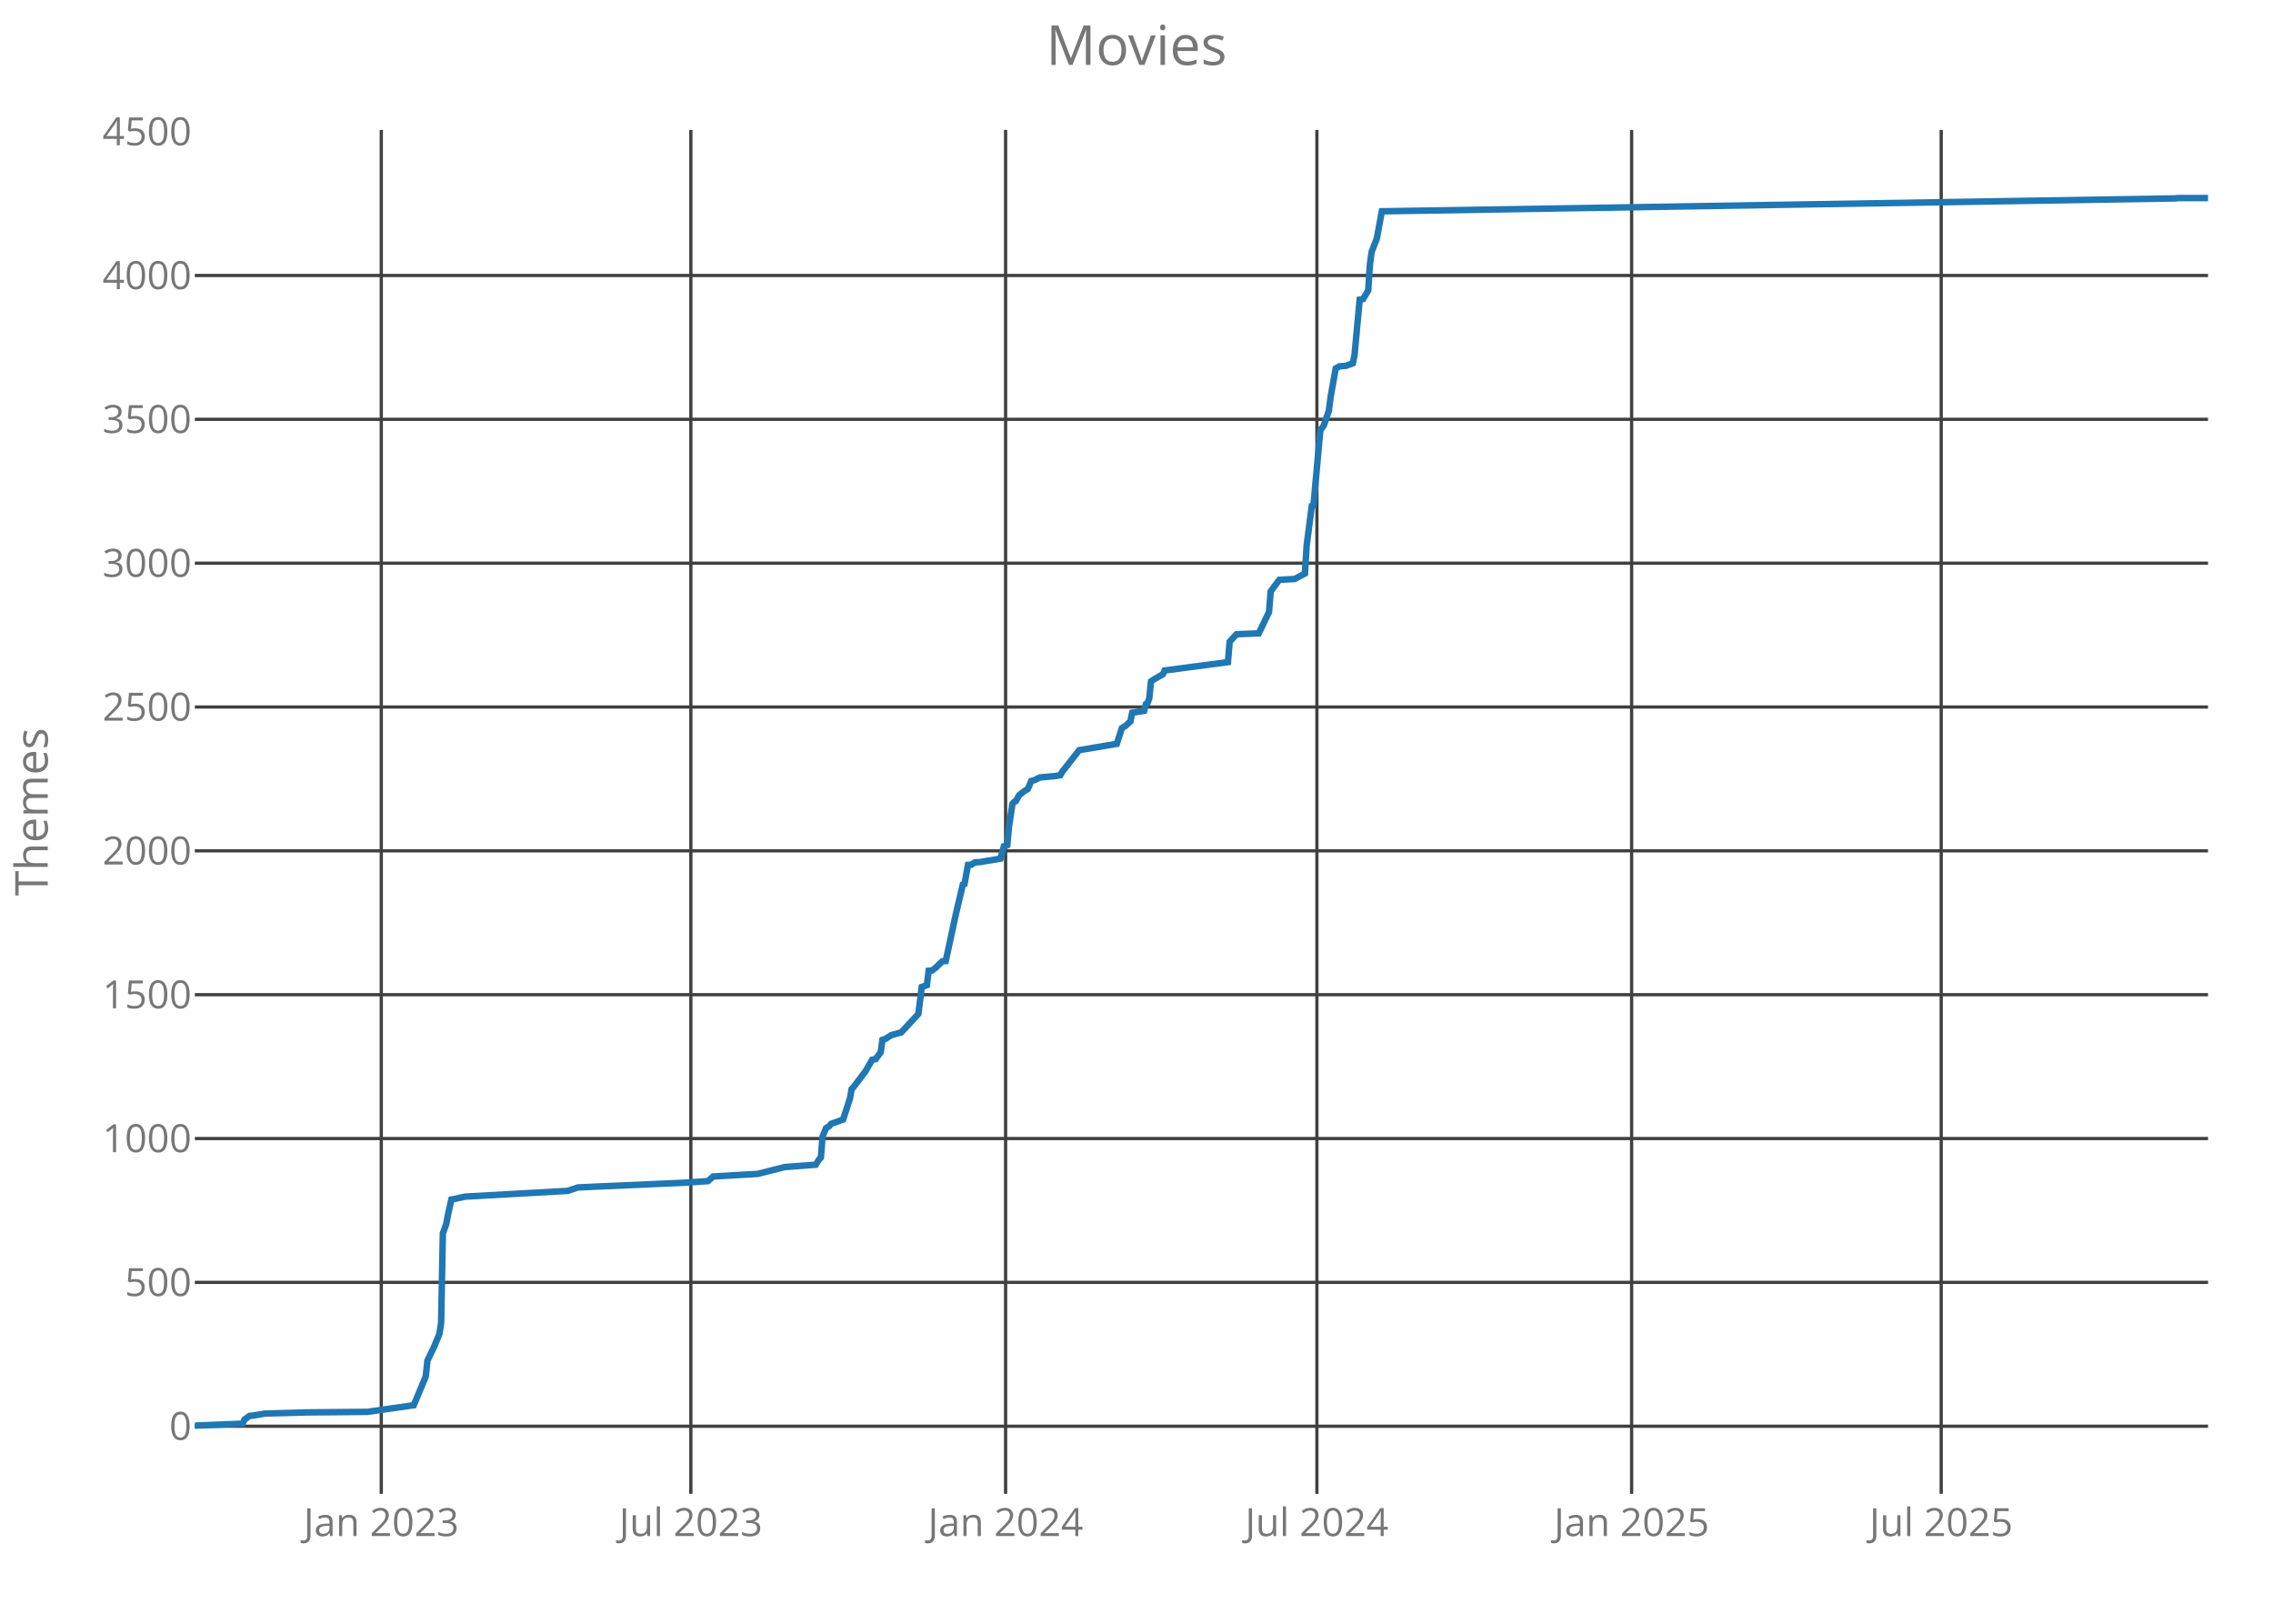
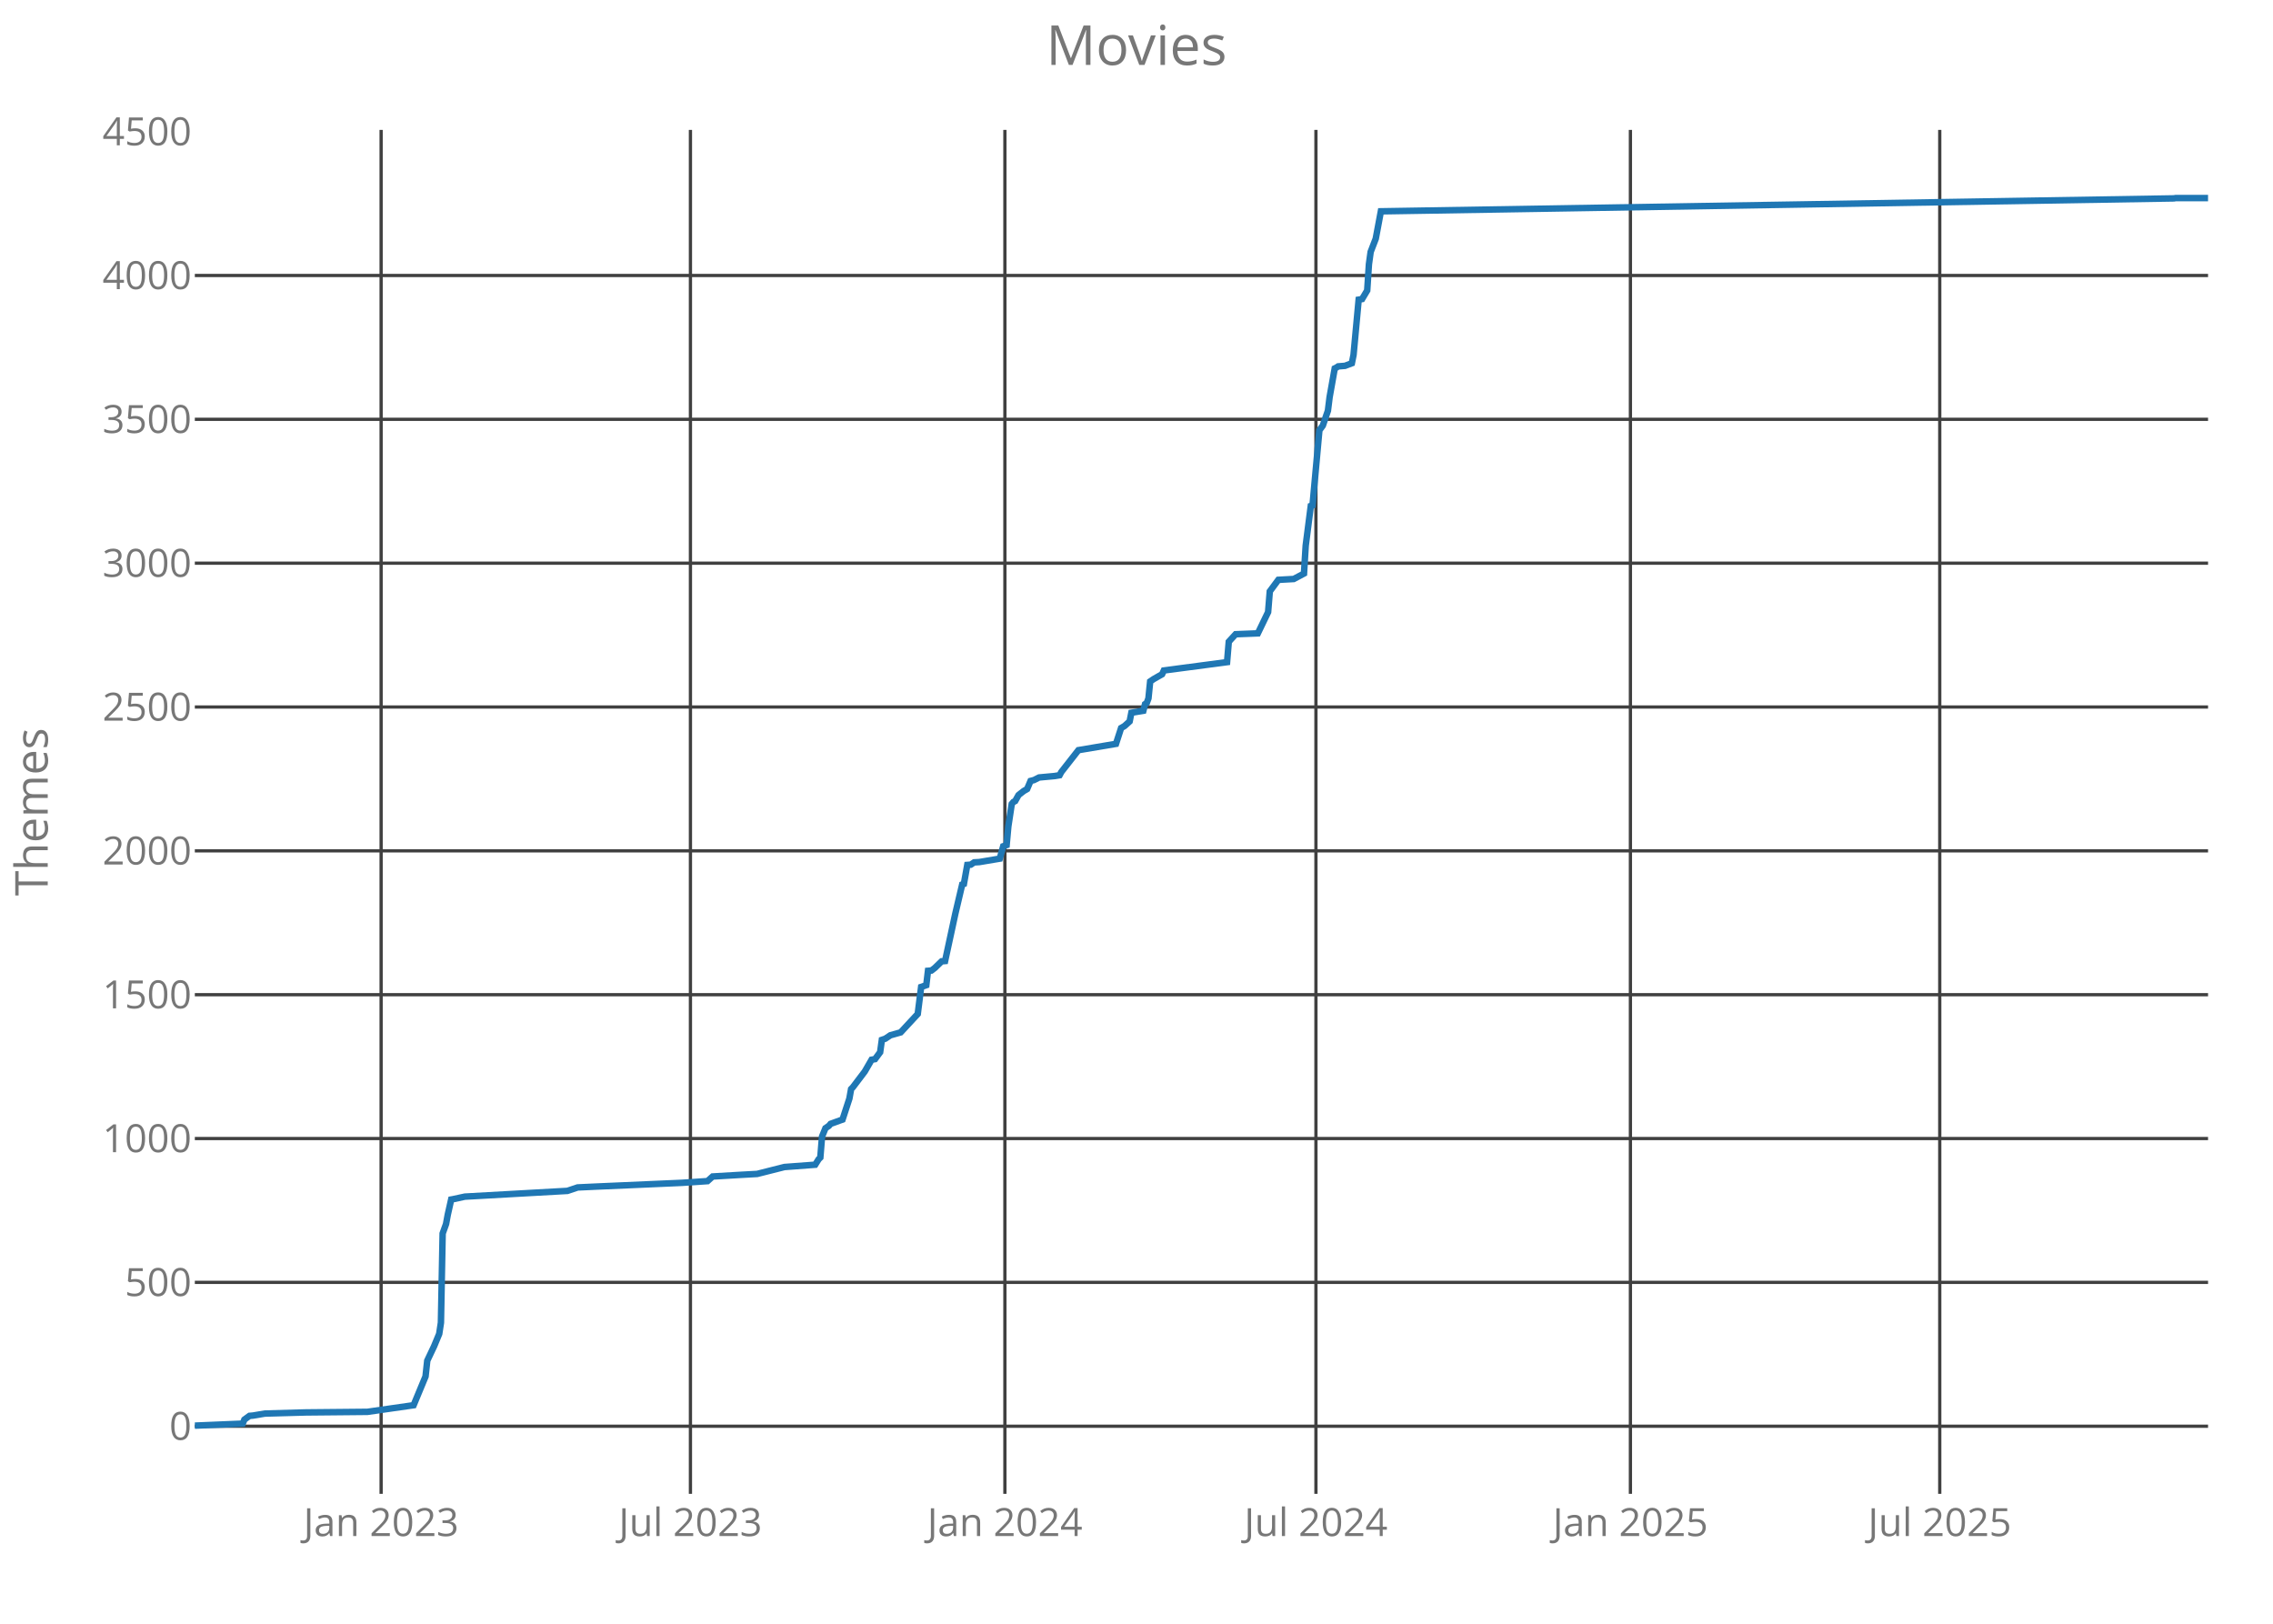
<svg xmlns="http://www.w3.org/2000/svg" class="main-svg" width="700" height="500" style="" viewBox="0 0 700 500">
  <rect x="0" y="0" width="700" height="500" style="fill: rgb(0, 0, 0); fill-opacity: 0;" />
-   <defs id="defs-f770ec">
+   <defs id="defs-513f23">
    <g class="clips">
-       <clipPath id="clipf770ecxyplot" class="plotclip">
+       <clipPath id="clip513f23xyplot" class="plotclip">
        <rect width="620" height="420" />
      </clipPath>
-       <clipPath class="axesclip" id="clipf770ecx">
+       <clipPath class="axesclip" id="clip513f23x">
        <rect x="60" y="0" width="620" height="500" />
      </clipPath>
-       <clipPath class="axesclip" id="clipf770ecy">
+       <clipPath class="axesclip" id="clip513f23y">
        <rect x="0" y="40" width="700" height="420" />
      </clipPath>
-       <clipPath class="axesclip" id="clipf770ecxy">
+       <clipPath class="axesclip" id="clip513f23xy">
        <rect x="60" y="40" width="620" height="420" />
      </clipPath>
    </g>
    <g class="gradients" />
  </defs>
  <g class="bglayer">
    <rect class="bg" x="60" y="40" width="620" height="420" style="fill: rgb(0, 0, 0); fill-opacity: 0; stroke-width: 0;" />
  </g>
  <g class="layer-below">
    <g class="imagelayer" />
    <g class="shapelayer" />
  </g>
  <g class="cartesianlayer">
    <g class="subplot xy">
      <g class="layer-subplot">
        <g class="shapelayer" />
        <g class="imagelayer" />
      </g>
      <g class="gridlayer">
        <g class="x">
-           <path class="xgrid crisp" transform="translate(117.42,0)" d="M0,40v420" style="stroke: rgb(64, 64, 64); stroke-opacity: 1; stroke-width: 1px;" />
-           <path class="xgrid crisp" transform="translate(212.76,0)" d="M0,40v420" style="stroke: rgb(64, 64, 64); stroke-opacity: 1; stroke-width: 1px;" />
-           <path class="xgrid crisp" transform="translate(309.69,0)" d="M0,40v420" style="stroke: rgb(64, 64, 64); stroke-opacity: 1; stroke-width: 1px;" />
-           <path class="xgrid crisp" transform="translate(405.56,0)" d="M0,40v420" style="stroke: rgb(64, 64, 64); stroke-opacity: 1; stroke-width: 1px;" />
-           <path class="xgrid crisp" transform="translate(502.48,0)" d="M0,40v420" style="stroke: rgb(64, 64, 64); stroke-opacity: 1; stroke-width: 1px;" />
-           <path class="xgrid crisp" transform="translate(597.82,0)" d="M0,40v420" style="stroke: rgb(64, 64, 64); stroke-opacity: 1; stroke-width: 1px;" />
+           <path class="xgrid crisp" transform="translate(117.37,0)" d="M0,40v420" style="stroke: rgb(64, 64, 64); stroke-opacity: 1; stroke-width: 1px;" />
+           <path class="xgrid crisp" transform="translate(212.63,0)" d="M0,40v420" style="stroke: rgb(64, 64, 64); stroke-opacity: 1; stroke-width: 1px;" />
+           <path class="xgrid crisp" transform="translate(309.47,0)" d="M0,40v420" style="stroke: rgb(64, 64, 64); stroke-opacity: 1; stroke-width: 1px;" />
+           <path class="xgrid crisp" transform="translate(405.26,0)" d="M0,40v420" style="stroke: rgb(64, 64, 64); stroke-opacity: 1; stroke-width: 1px;" />
+           <path class="xgrid crisp" transform="translate(502.11,0)" d="M0,40v420" style="stroke: rgb(64, 64, 64); stroke-opacity: 1; stroke-width: 1px;" />
+           <path class="xgrid crisp" transform="translate(597.37,0)" d="M0,40v420" style="stroke: rgb(64, 64, 64); stroke-opacity: 1; stroke-width: 1px;" />
        </g>
        <g class="y">
          <path class="ygrid crisp" transform="translate(0,439.18)" d="M60,0h620" style="stroke: rgb(64, 64, 64); stroke-opacity: 1; stroke-width: 1px;" />
          <path class="ygrid crisp" transform="translate(0,394.88)" d="M60,0h620" style="stroke: rgb(64, 64, 64); stroke-opacity: 1; stroke-width: 1px;" />
          <path class="ygrid crisp" transform="translate(0,350.59)" d="M60,0h620" style="stroke: rgb(64, 64, 64); stroke-opacity: 1; stroke-width: 1px;" />
          <path class="ygrid crisp" transform="translate(0,306.3)" d="M60,0h620" style="stroke: rgb(64, 64, 64); stroke-opacity: 1; stroke-width: 1px;" />
          <path class="ygrid crisp" transform="translate(0,262)" d="M60,0h620" style="stroke: rgb(64, 64, 64); stroke-opacity: 1; stroke-width: 1px;" />
          <path class="ygrid crisp" transform="translate(0,217.71)" d="M60,0h620" style="stroke: rgb(64, 64, 64); stroke-opacity: 1; stroke-width: 1px;" />
          <path class="ygrid crisp" transform="translate(0,173.42)" d="M60,0h620" style="stroke: rgb(64, 64, 64); stroke-opacity: 1; stroke-width: 1px;" />
          <path class="ygrid crisp" transform="translate(0,129.12)" d="M60,0h620" style="stroke: rgb(64, 64, 64); stroke-opacity: 1; stroke-width: 1px;" />
          <path class="ygrid crisp" transform="translate(0,84.83)" d="M60,0h620" style="stroke: rgb(64, 64, 64); stroke-opacity: 1; stroke-width: 1px;" />
        </g>
      </g>
      <g class="zerolinelayer" />
      <path class="xlines-below crisp" d="M0,0" style="fill: none;" />
      <path class="ylines-below crisp" d="M0,0" style="fill: none;" />
      <g class="overlines-below" />
      <g class="xaxislayer-below">
        <g class="xtick">
-           <text text-anchor="middle" x="0" y="473" transform="translate(117.42,0)" style="font-family: 'Open Sans'; font-size: 12px; fill: rgb(119, 119, 119); fill-opacity: 1; white-space: pre;">Jan 2023</text>
+           <text text-anchor="middle" x="0" y="473" transform="translate(117.37,0)" style="font-family: 'Open Sans'; font-size: 12px; fill: rgb(119, 119, 119); fill-opacity: 1; white-space: pre;">Jan 2023</text>
        </g>
        <g class="xtick">
-           <text text-anchor="middle" x="0" y="473" transform="translate(212.76,0)" style="font-family: 'Open Sans'; font-size: 12px; fill: rgb(119, 119, 119); fill-opacity: 1; white-space: pre;">Jul 2023</text>
+           <text text-anchor="middle" x="0" y="473" transform="translate(212.63,0)" style="font-family: 'Open Sans'; font-size: 12px; fill: rgb(119, 119, 119); fill-opacity: 1; white-space: pre;">Jul 2023</text>
        </g>
        <g class="xtick">
-           <text text-anchor="middle" x="0" y="473" transform="translate(309.69,0)" style="font-family: 'Open Sans'; font-size: 12px; fill: rgb(119, 119, 119); fill-opacity: 1; white-space: pre;">Jan 2024</text>
+           <text text-anchor="middle" x="0" y="473" transform="translate(309.47,0)" style="font-family: 'Open Sans'; font-size: 12px; fill: rgb(119, 119, 119); fill-opacity: 1; white-space: pre;">Jan 2024</text>
        </g>
        <g class="xtick">
-           <text text-anchor="middle" x="0" y="473" transform="translate(405.56,0)" style="font-family: 'Open Sans'; font-size: 12px; fill: rgb(119, 119, 119); fill-opacity: 1; white-space: pre;">Jul 2024</text>
+           <text text-anchor="middle" x="0" y="473" transform="translate(405.26,0)" style="font-family: 'Open Sans'; font-size: 12px; fill: rgb(119, 119, 119); fill-opacity: 1; white-space: pre;">Jul 2024</text>
        </g>
        <g class="xtick">
-           <text text-anchor="middle" x="0" y="473" transform="translate(502.48,0)" style="font-family: 'Open Sans'; font-size: 12px; fill: rgb(119, 119, 119); fill-opacity: 1; white-space: pre;">Jan 2025</text>
+           <text text-anchor="middle" x="0" y="473" transform="translate(502.11,0)" style="font-family: 'Open Sans'; font-size: 12px; fill: rgb(119, 119, 119); fill-opacity: 1; white-space: pre;">Jan 2025</text>
        </g>
        <g class="xtick">
-           <text text-anchor="middle" x="0" y="473" transform="translate(597.82,0)" style="font-family: 'Open Sans'; font-size: 12px; fill: rgb(119, 119, 119); fill-opacity: 1; white-space: pre;">Jul 2025</text>
+           <text text-anchor="middle" x="0" y="473" transform="translate(597.37,0)" style="font-family: 'Open Sans'; font-size: 12px; fill: rgb(119, 119, 119); fill-opacity: 1; white-space: pre;">Jul 2025</text>
        </g>
      </g>
      <g class="yaxislayer-below">
        <g class="ytick">
          <text text-anchor="end" x="59" y="4.2" transform="translate(0,439.18)" style="font-family: 'Open Sans'; font-size: 12px; fill: rgb(119, 119, 119); fill-opacity: 1; white-space: pre;">0</text>
        </g>
        <g class="ytick">
          <text text-anchor="end" x="59" y="4.2" transform="translate(0,394.88)" style="font-family: 'Open Sans'; font-size: 12px; fill: rgb(119, 119, 119); fill-opacity: 1; white-space: pre;">500</text>
        </g>
        <g class="ytick">
          <text text-anchor="end" x="59" y="4.2" transform="translate(0,350.59)" style="font-family: 'Open Sans'; font-size: 12px; fill: rgb(119, 119, 119); fill-opacity: 1; white-space: pre;">1000</text>
        </g>
        <g class="ytick">
          <text text-anchor="end" x="59" y="4.2" transform="translate(0,306.3)" style="font-family: 'Open Sans'; font-size: 12px; fill: rgb(119, 119, 119); fill-opacity: 1; white-space: pre;">1500</text>
        </g>
        <g class="ytick">
          <text text-anchor="end" x="59" y="4.2" transform="translate(0,262)" style="font-family: 'Open Sans'; font-size: 12px; fill: rgb(119, 119, 119); fill-opacity: 1; white-space: pre;">2000</text>
        </g>
        <g class="ytick">
          <text text-anchor="end" x="59" y="4.2" transform="translate(0,217.71)" style="font-family: 'Open Sans'; font-size: 12px; fill: rgb(119, 119, 119); fill-opacity: 1; white-space: pre;">2500</text>
        </g>
        <g class="ytick">
          <text text-anchor="end" x="59" y="4.2" transform="translate(0,173.42)" style="font-family: 'Open Sans'; font-size: 12px; fill: rgb(119, 119, 119); fill-opacity: 1; white-space: pre;">3000</text>
        </g>
        <g class="ytick">
          <text text-anchor="end" x="59" y="4.2" transform="translate(0,129.12)" style="font-family: 'Open Sans'; font-size: 12px; fill: rgb(119, 119, 119); fill-opacity: 1; white-space: pre;">3500</text>
        </g>
        <g class="ytick">
          <text text-anchor="end" x="59" y="4.2" transform="translate(0,84.83)" style="font-family: 'Open Sans'; font-size: 12px; fill: rgb(119, 119, 119); fill-opacity: 1; white-space: pre;">4000</text>
        </g>
        <g class="ytick">
          <text text-anchor="end" x="59" y="4.2" transform="translate(0,40.54)" style="font-family: 'Open Sans'; font-size: 12px; fill: rgb(119, 119, 119); fill-opacity: 1; white-space: pre;">4500</text>
        </g>
      </g>
      <g class="overaxes-below" />
-       <g class="plot" transform="translate(60,40)" clip-path="url('#clipf770ecxyplot')">
+       <g class="plot" transform="translate(60,40)" clip-path="url('#clip513f23xyplot')">
        <g class="scatterlayer mlayer">
-           <g class="trace scatter traceb3356a" style="stroke-miterlimit: 2; opacity: 1;">
+           <g class="trace scatter tracef37de7" style="stroke-miterlimit: 2; opacity: 1;">
            <g class="fills" />
            <g class="errorbars" />
            <g class="lines">
-               <path class="js-line" d="M0,399L14.75,398.38L15.28,397.14L16.86,395.99L17.91,395.9L21.6,395.28L34.24,394.93L53.2,394.75L67.43,392.71L71.11,383.85L71.64,378.98L73.75,374.55L75.33,370.74L75.85,367.29L76.38,339.82L77.43,336.9L77.96,334.07L79.01,329.37L79.54,329.28L83.23,328.48L114.83,326.71L117.99,325.65L123.79,325.38L150.13,324.23L158.03,323.7L159.61,322.28L168.56,321.75L173.31,321.49L181.73,319.36L191.21,318.65L192.27,316.97L192.8,316.44L193.32,309.97L194.38,307.4L195.43,306.69L195.96,306.07L199.64,304.74L201.75,298.28L202.28,295.35L202.8,294.82L206.49,289.95L208.6,286.32L209.65,286.14L211.23,284.01L211.76,280.21L212.81,279.85L214.39,278.79L217.55,277.9L222.82,272.23L223.87,263.91L225.45,263.37L225.98,258.94L227.03,258.86L228.09,258.06L230.2,256.02L231.25,255.93L234.41,241.32L236.52,232.37L237.04,232.19L238.1,226.34L239.15,226.26L240.2,225.55L241.78,225.46L248.11,224.4L249.16,220.59L250.21,220.23L250.74,214.47L251.79,207.56L252.32,206.94L252.85,206.68L253.9,204.82L255.48,203.58L256.53,202.96L257.59,200.48L258.64,200.21L260.22,199.41L264.96,198.97L266.54,198.71L267.07,197.73L272.34,191L283.93,189.05L285.51,184.18L286.56,183.56L288.14,182.14L288.67,179.48L292.35,178.86L292.88,176.82L293.41,176.47L293.93,175.05L294.46,169.83L295.51,169.12L298.15,167.61L298.67,166.46L318.16,163.89L318.69,157.6L320.8,155.3L327.65,155.03L330.81,148.48L331.33,142.1L333.97,138.55L338.71,138.29L341.87,136.61L342.4,128.01L343.98,115.79L344.5,115.61L346.61,92.49L347.66,91.07L349.24,86.47L349.77,82.3L351.35,73.44L351.88,73.18L352.4,72.82L354.51,72.65L356.62,71.85L357.15,69.28L358.73,52.27L359.78,52.09L361.36,49.44L361.89,41.37L362.41,37.57L363.99,33.49L365.57,25.07L609.99,21.09L610.52,21L620,21" style="vector-effect: non-scaling-stroke; fill: none; stroke: rgb(31, 119, 180); stroke-opacity: 1; stroke-width: 2px; opacity: 1;" />
+               <path class="js-line" d="M0,399L14.74,398.38L15.26,397.14L16.84,395.99L17.89,395.9L21.58,395.28L34.21,394.93L53.16,394.75L67.37,392.71L71.05,383.85L71.58,378.98L73.68,374.55L75.26,370.74L75.79,367.29L76.32,339.82L77.37,336.9L77.89,334.07L78.95,329.37L79.47,329.28L83.16,328.48L114.74,326.71L117.89,325.65L123.68,325.38L150,324.23L157.89,323.7L159.47,322.28L168.42,321.75L173.16,321.49L181.58,319.36L191.05,318.65L192.11,316.97L192.63,316.44L193.16,309.97L194.21,307.4L195.26,306.69L195.79,306.07L199.47,304.74L201.58,298.28L202.11,295.35L202.63,294.82L206.32,289.95L208.42,286.32L209.47,286.14L211.05,284.01L211.58,280.21L212.63,279.85L214.21,278.79L217.37,277.9L222.63,272.23L223.68,263.91L225.26,263.37L225.79,258.94L226.84,258.86L227.89,258.06L230,256.02L231.05,255.93L234.21,241.32L236.32,232.37L236.84,232.19L237.89,226.34L238.95,226.26L240,225.55L241.58,225.46L247.89,224.4L248.95,220.59L250,220.23L250.53,214.47L251.58,207.56L252.11,206.94L252.63,206.68L253.68,204.82L255.26,203.58L256.32,202.96L257.37,200.48L258.42,200.21L260,199.41L264.74,198.97L266.32,198.71L266.84,197.73L272.11,191L283.68,189.05L285.26,184.18L286.32,183.56L287.89,182.14L288.42,179.48L292.11,178.86L292.63,176.82L293.16,176.47L293.68,175.05L294.21,169.83L295.26,169.12L297.89,167.61L298.42,166.46L317.89,163.89L318.42,157.6L320.53,155.3L327.37,155.03L330.53,148.48L331.05,142.1L333.68,138.55L338.42,138.29L341.58,136.61L342.11,128.01L343.68,115.79L344.21,115.61L346.32,92.49L347.37,91.07L348.95,86.47L349.47,82.3L351.05,73.44L351.58,73.18L352.11,72.82L354.21,72.65L356.32,71.85L356.84,69.28L358.42,52.27L359.47,52.09L361.05,49.44L361.58,41.37L362.11,37.57L363.68,33.49L365.26,25.07L609.47,21.09L610,21L620,21" style="vector-effect: non-scaling-stroke; fill: none; stroke: rgb(31, 119, 180); stroke-opacity: 1; stroke-width: 2px; opacity: 1;" />
            </g>
            <g class="points" />
            <g class="text" />
          </g>
        </g>
      </g>
      <g class="overplot" />
      <path class="xlines-above" />
      <path class="ylines-above" />
      <g class="overlines-above" />
      <g class="xaxislayer-above" />
      <g class="yaxislayer-above" />
      <g class="overaxes-above" />
    </g>
  </g>
  <g class="polarlayer" />
  <g class="ternarylayer" />
  <g class="geolayer" />
  <g class="funnelarealayer" />
  <g class="pielayer" />
  <g class="treemaplayer" />
  <g class="sunburstlayer" />
  <g class="glimages" />
-   <defs id="topdefs-f770ec">
+   <defs id="topdefs-513f23">
    <g class="clips" />
  </defs>
  <g class="layer-above">
    <g class="imagelayer" />
    <g class="shapelayer" />
  </g>
  <g class="infolayer">
    <g class="g-gtitle">
      <text class="gtitle" x="350" y="20" text-anchor="middle" dy="0em" style="font-family: 'Open Sans'; font-size: 17px; fill: rgb(119, 119, 119); opacity: 1; font-weight: normal; white-space: pre;">Movies</text>
    </g>
    <g class="g-xtitle" />
    <g class="g-ytitle">
      <text class="ytitle" transform="rotate(-90,14.7,250)" x="14.7" y="250" text-anchor="middle" style="font-family: 'Open Sans'; font-size: 14px; fill: rgb(119, 119, 119); opacity: 1; font-weight: normal; white-space: pre;">Themes</text>
    </g>
  </g>
</svg>
